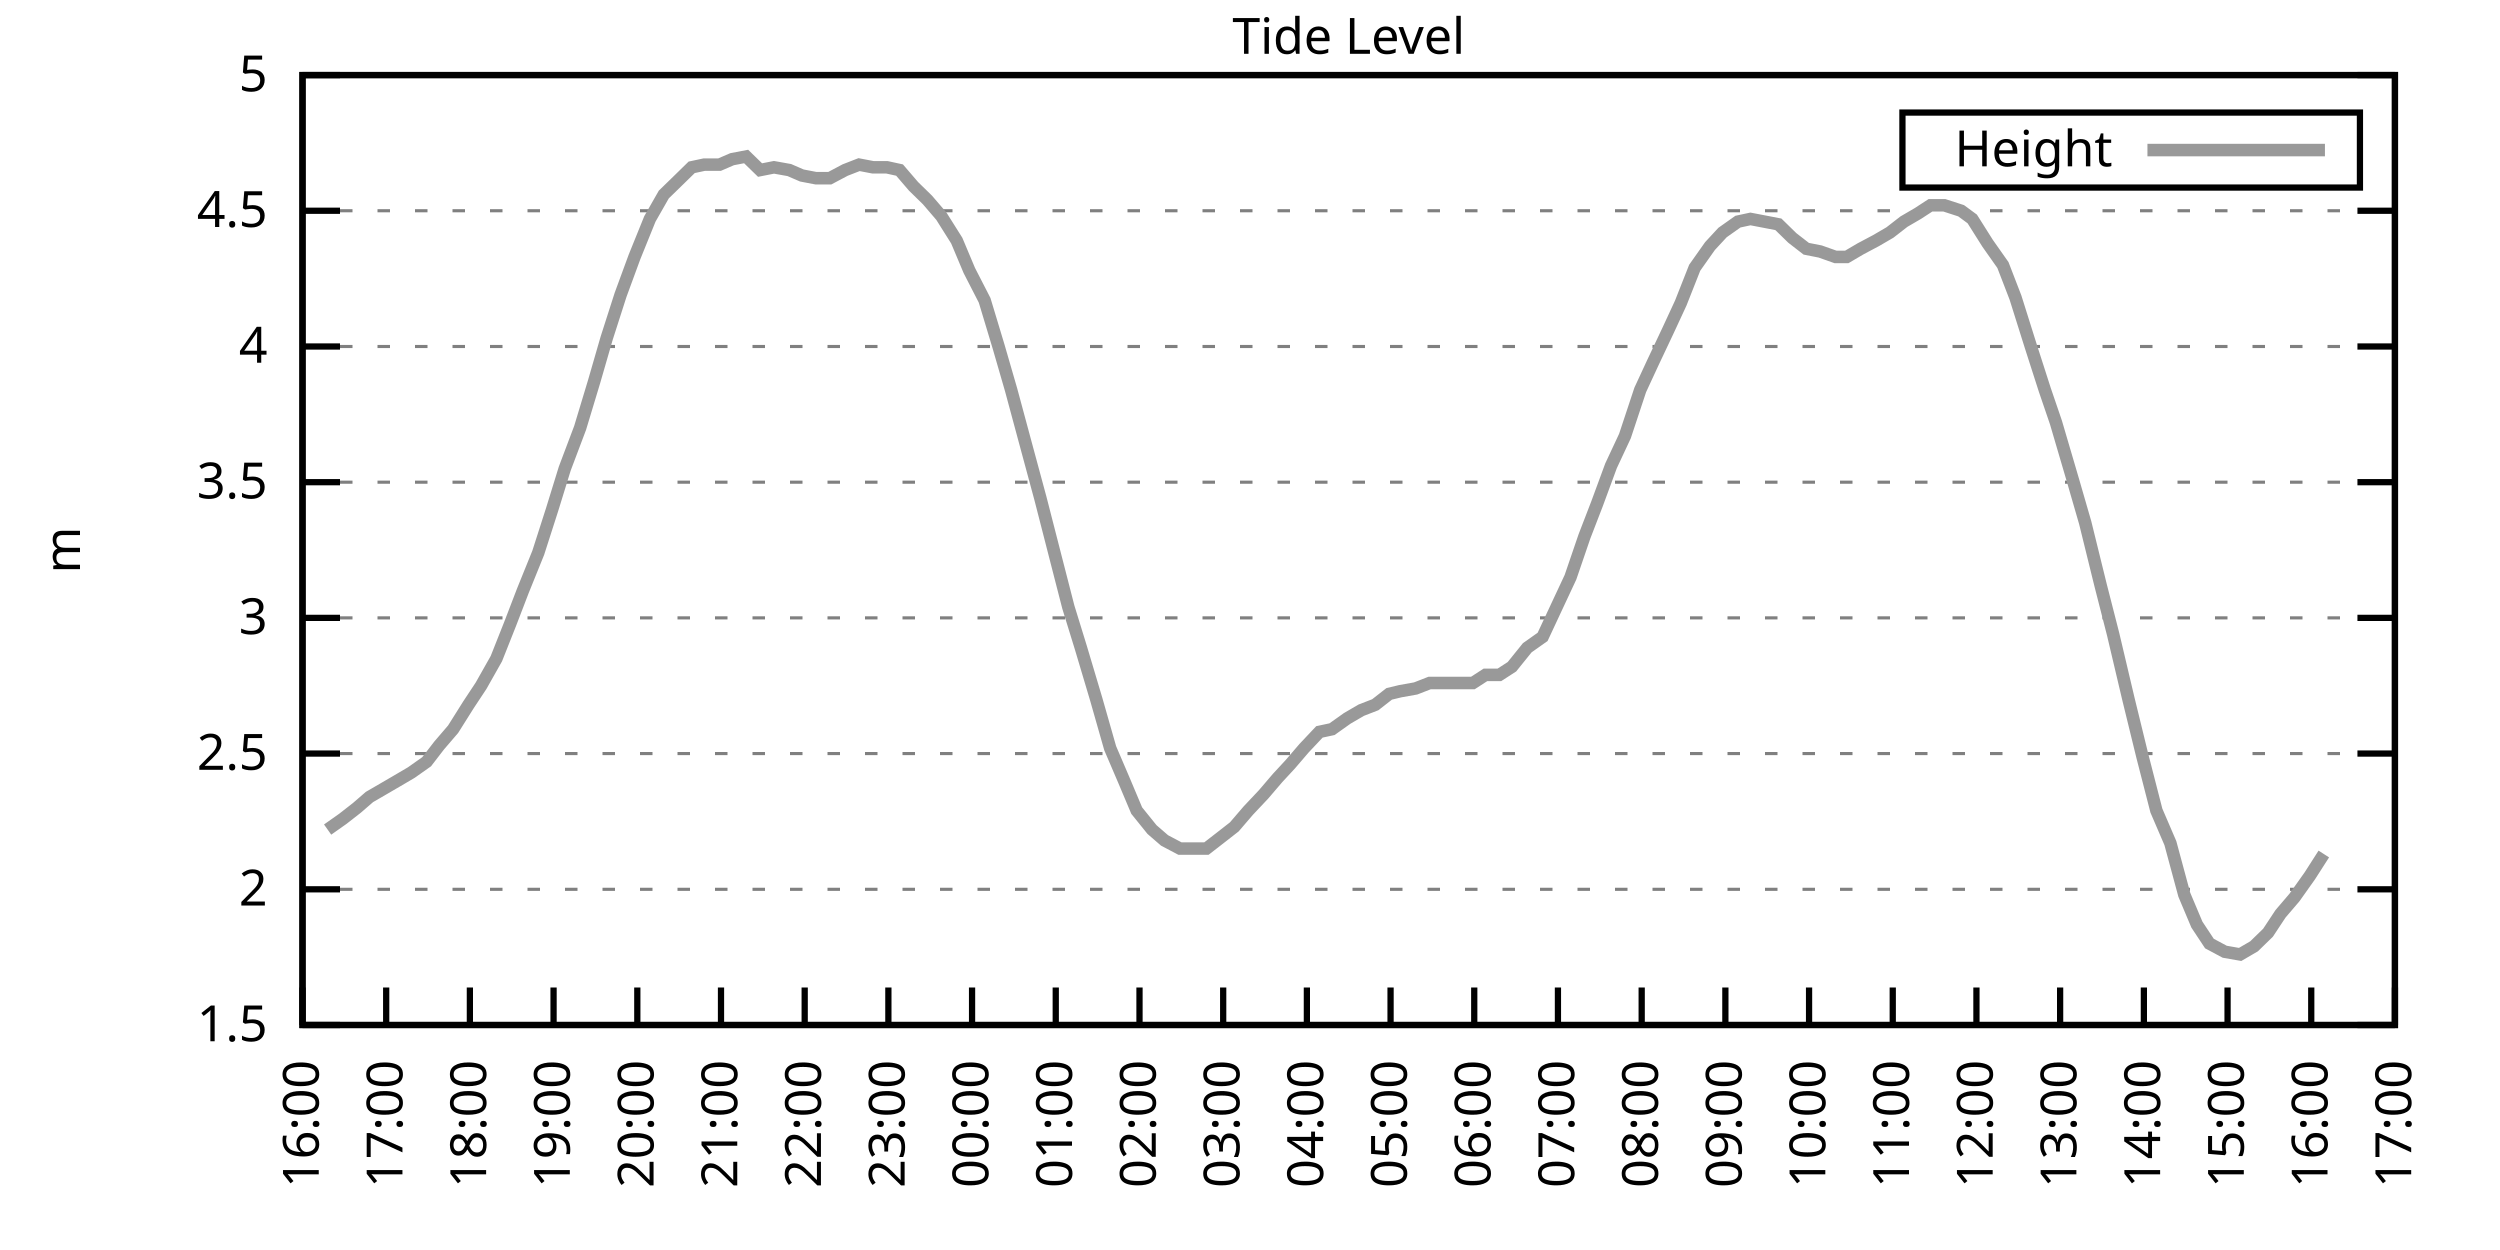
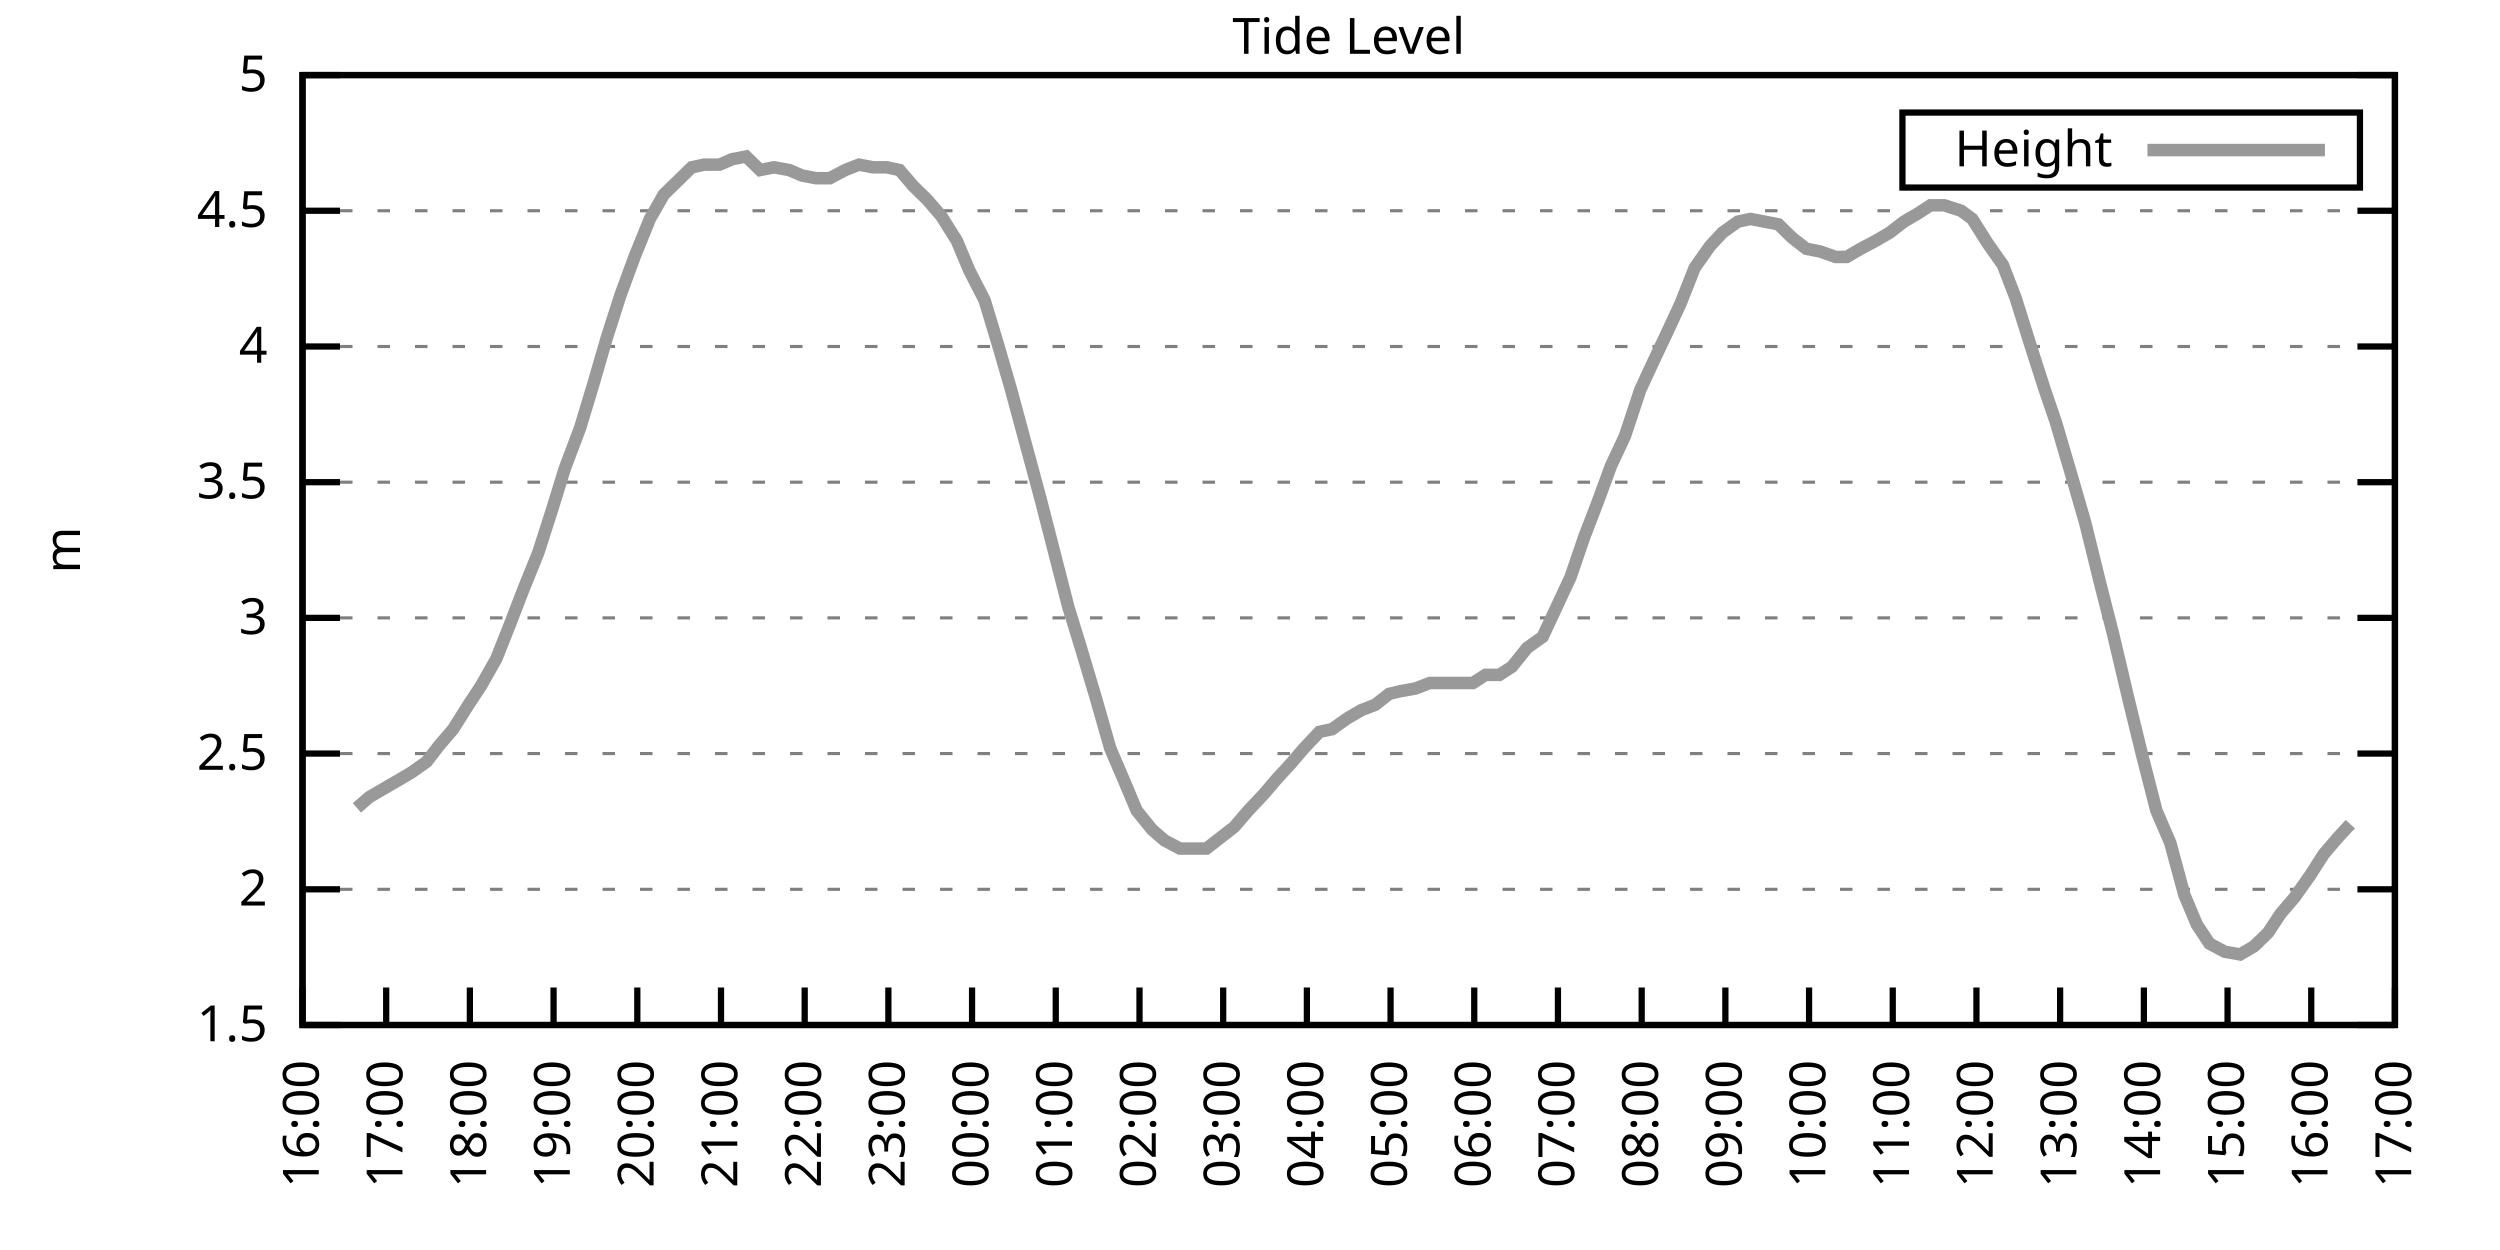
<svg xmlns="http://www.w3.org/2000/svg" xmlns:xlink="http://www.w3.org/1999/xlink" width="400" height="200" viewBox="0 0 400 200">
  <g id="gnuplot_canvas">
    <rect x="0" y="0" width="400" height="200" fill="none" />
    <defs>
      <circle id="gpDot" r="0.5" stroke-width="0.5" stroke="currentColor" />
      <path id="gpPt0" stroke-width="0.333" stroke="currentColor" d="M-1,0 h2 M0,-1 v2" />
      <path id="gpPt1" stroke-width="0.333" stroke="currentColor" d="M-1,-1 L1,1 M1,-1 L-1,1" />
      <path id="gpPt2" stroke-width="0.333" stroke="currentColor" d="M-1,0 L1,0 M0,-1 L0,1 M-1,-1 L1,1 M-1,1 L1,-1" />
      <rect id="gpPt3" stroke-width="0.333" stroke="currentColor" x="-1" y="-1" width="2" height="2" />
      <rect id="gpPt4" stroke-width="0.333" stroke="currentColor" fill="currentColor" x="-1" y="-1" width="2" height="2" />
      <circle id="gpPt5" stroke-width="0.333" stroke="currentColor" cx="0" cy="0" r="1" />
      <use xlink:href="#gpPt5" id="gpPt6" fill="currentColor" stroke="none" />
      <path id="gpPt7" stroke-width="0.333" stroke="currentColor" d="M0,-1.33 L-1.33,0.67 L1.33,0.67 z" />
      <use xlink:href="#gpPt7" id="gpPt8" fill="currentColor" stroke="none" />
      <use xlink:href="#gpPt7" id="gpPt9" stroke="currentColor" transform="rotate(180)" />
      <use xlink:href="#gpPt9" id="gpPt10" fill="currentColor" stroke="none" />
      <use xlink:href="#gpPt3" id="gpPt11" stroke="currentColor" transform="rotate(45)" />
      <use xlink:href="#gpPt11" id="gpPt12" fill="currentColor" stroke="none" />
      <path id="gpPt13" stroke-width="0.333" stroke="currentColor" d="M0,1.330 L1.265,0.411 L0.782,-1.067 L-0.782,-1.076 L-1.265,0.411 z" />
      <use xlink:href="#gpPt13" id="gpPt14" fill="currentColor" stroke="none" />
      <filter id="textbox" filterUnits="objectBoundingBox" x="0" y="0" height="1" width="1">
        <feFlood flood-color="white" flood-opacity="1" result="bgnd" />
        <feComposite in="SourceGraphic" in2="bgnd" operator="atop" />
      </filter>
      <filter id="greybox" filterUnits="objectBoundingBox" x="0" y="0" height="1" width="1">
        <feFlood flood-color="lightgrey" flood-opacity="1" result="grey" />
        <feComposite in="SourceGraphic" in2="grey" operator="atop" />
      </filter>
    </defs>
    <g fill="none" color="white" stroke="currentColor" stroke-width="1.00" stroke-linecap="butt" stroke-linejoin="miter">
</g>
    <g fill="none" color="black" stroke="currentColor" stroke-width="1.00" stroke-linecap="butt" stroke-linejoin="miter">
      <g stroke="none" shape-rendering="crispEdges">
        <polygon fill="rgb(255, 255, 255)" points="48.40,164.00 383.18,164.00 383.18,12.02 48.40,12.02 " />
      </g>
    </g>
    <g fill="none" color="black" stroke="currentColor" stroke-width="1.00" stroke-linecap="butt" stroke-linejoin="miter">
</g>
    <g fill="none" color="black" stroke="black" stroke-width="0.50" stroke-linecap="butt" stroke-linejoin="miter">
</g>
    <g fill="none" color="gray" stroke="currentColor" stroke-width="0.50" stroke-linecap="butt" stroke-linejoin="miter">
      <path stroke="gray" stroke-dasharray="2,4" class="gridline" d="M48.40,164.00 L383.19,164.00  " />
    </g>
    <g fill="none" color="gray" stroke="gray" stroke-width="1.00" stroke-linecap="butt" stroke-linejoin="miter">
</g>
    <g fill="none" color="black" stroke="currentColor" stroke-width="1.00" stroke-linecap="butt" stroke-linejoin="miter">
      <path stroke="black" d="M48.40,164.00 L54.40,164.00 M383.19,164.00 L377.19,164.00  " />
      <g transform="translate(42.80,166.60)" stroke="none" fill="black" font-family="Sans" font-size="8.00" text-anchor="end">
        <text>
          <tspan font-family="Sans"> 1.5</tspan>
        </text>
      </g>
    </g>
    <g fill="none" color="black" stroke="currentColor" stroke-width="1.00" stroke-linecap="butt" stroke-linejoin="miter">
</g>
    <g fill="none" color="black" stroke="black" stroke-width="0.50" stroke-linecap="butt" stroke-linejoin="miter">
</g>
    <g fill="none" color="gray" stroke="currentColor" stroke-width="0.50" stroke-linecap="butt" stroke-linejoin="miter">
      <path stroke="gray" stroke-dasharray="2,4" class="gridline" d="M48.40,142.29 L383.19,142.29  " />
    </g>
    <g fill="none" color="gray" stroke="gray" stroke-width="1.00" stroke-linecap="butt" stroke-linejoin="miter">
</g>
    <g fill="none" color="black" stroke="currentColor" stroke-width="1.00" stroke-linecap="butt" stroke-linejoin="miter">
      <path stroke="black" d="M48.40,142.29 L54.40,142.29 M383.19,142.29 L377.19,142.29  " />
      <g transform="translate(42.80,144.89)" stroke="none" fill="black" font-family="Sans" font-size="8.00" text-anchor="end">
        <text>
          <tspan font-family="Sans"> 2</tspan>
        </text>
      </g>
    </g>
    <g fill="none" color="black" stroke="currentColor" stroke-width="1.00" stroke-linecap="butt" stroke-linejoin="miter">
</g>
    <g fill="none" color="black" stroke="black" stroke-width="0.50" stroke-linecap="butt" stroke-linejoin="miter">
</g>
    <g fill="none" color="gray" stroke="currentColor" stroke-width="0.50" stroke-linecap="butt" stroke-linejoin="miter">
      <path stroke="gray" stroke-dasharray="2,4" class="gridline" d="M48.40,120.57 L383.19,120.57  " />
    </g>
    <g fill="none" color="gray" stroke="gray" stroke-width="1.00" stroke-linecap="butt" stroke-linejoin="miter">
</g>
    <g fill="none" color="black" stroke="currentColor" stroke-width="1.00" stroke-linecap="butt" stroke-linejoin="miter">
      <path stroke="black" d="M48.40,120.57 L54.40,120.57 M383.19,120.57 L377.19,120.57  " />
      <g transform="translate(42.80,123.17)" stroke="none" fill="black" font-family="Sans" font-size="8.00" text-anchor="end">
        <text>
          <tspan font-family="Sans"> 2.5</tspan>
        </text>
      </g>
    </g>
    <g fill="none" color="black" stroke="currentColor" stroke-width="1.00" stroke-linecap="butt" stroke-linejoin="miter">
</g>
    <g fill="none" color="black" stroke="black" stroke-width="0.50" stroke-linecap="butt" stroke-linejoin="miter">
</g>
    <g fill="none" color="gray" stroke="currentColor" stroke-width="0.50" stroke-linecap="butt" stroke-linejoin="miter">
      <path stroke="gray" stroke-dasharray="2,4" class="gridline" d="M48.40,98.86 L383.19,98.86  " />
    </g>
    <g fill="none" color="gray" stroke="gray" stroke-width="1.00" stroke-linecap="butt" stroke-linejoin="miter">
</g>
    <g fill="none" color="black" stroke="currentColor" stroke-width="1.00" stroke-linecap="butt" stroke-linejoin="miter">
      <path stroke="black" d="M48.40,98.86 L54.40,98.86 M383.19,98.86 L377.19,98.86  " />
      <g transform="translate(42.80,101.46)" stroke="none" fill="black" font-family="Sans" font-size="8.00" text-anchor="end">
        <text>
          <tspan font-family="Sans"> 3</tspan>
        </text>
      </g>
    </g>
    <g fill="none" color="black" stroke="currentColor" stroke-width="1.00" stroke-linecap="butt" stroke-linejoin="miter">
</g>
    <g fill="none" color="black" stroke="black" stroke-width="0.50" stroke-linecap="butt" stroke-linejoin="miter">
</g>
    <g fill="none" color="gray" stroke="currentColor" stroke-width="0.50" stroke-linecap="butt" stroke-linejoin="miter">
      <path stroke="gray" stroke-dasharray="2,4" class="gridline" d="M48.40,77.15 L383.19,77.15  " />
    </g>
    <g fill="none" color="gray" stroke="gray" stroke-width="1.00" stroke-linecap="butt" stroke-linejoin="miter">
</g>
    <g fill="none" color="black" stroke="currentColor" stroke-width="1.00" stroke-linecap="butt" stroke-linejoin="miter">
      <path stroke="black" d="M48.40,77.15 L54.40,77.15 M383.19,77.15 L377.19,77.15  " />
      <g transform="translate(42.80,79.75)" stroke="none" fill="black" font-family="Sans" font-size="8.00" text-anchor="end">
        <text>
          <tspan font-family="Sans"> 3.5</tspan>
        </text>
      </g>
    </g>
    <g fill="none" color="black" stroke="currentColor" stroke-width="1.00" stroke-linecap="butt" stroke-linejoin="miter">
</g>
    <g fill="none" color="black" stroke="black" stroke-width="0.50" stroke-linecap="butt" stroke-linejoin="miter">
</g>
    <g fill="none" color="gray" stroke="currentColor" stroke-width="0.50" stroke-linecap="butt" stroke-linejoin="miter">
      <path stroke="gray" stroke-dasharray="2,4" class="gridline" d="M48.40,55.44 L383.19,55.44  " />
    </g>
    <g fill="none" color="gray" stroke="gray" stroke-width="1.00" stroke-linecap="butt" stroke-linejoin="miter">
</g>
    <g fill="none" color="black" stroke="currentColor" stroke-width="1.00" stroke-linecap="butt" stroke-linejoin="miter">
      <path stroke="black" d="M48.40,55.44 L54.40,55.44 M383.19,55.44 L377.19,55.44  " />
      <g transform="translate(42.80,58.04)" stroke="none" fill="black" font-family="Sans" font-size="8.00" text-anchor="end">
        <text>
          <tspan font-family="Sans"> 4</tspan>
        </text>
      </g>
    </g>
    <g fill="none" color="black" stroke="currentColor" stroke-width="1.00" stroke-linecap="butt" stroke-linejoin="miter">
</g>
    <g fill="none" color="black" stroke="black" stroke-width="0.50" stroke-linecap="butt" stroke-linejoin="miter">
</g>
    <g fill="none" color="gray" stroke="currentColor" stroke-width="0.50" stroke-linecap="butt" stroke-linejoin="miter">
      <path stroke="gray" stroke-dasharray="2,4" class="gridline" d="M48.40,33.72 L383.19,33.72  " />
    </g>
    <g fill="none" color="gray" stroke="gray" stroke-width="1.00" stroke-linecap="butt" stroke-linejoin="miter">
</g>
    <g fill="none" color="black" stroke="currentColor" stroke-width="1.00" stroke-linecap="butt" stroke-linejoin="miter">
      <path stroke="black" d="M48.40,33.72 L54.40,33.72 M383.19,33.72 L377.19,33.72  " />
      <g transform="translate(42.80,36.32)" stroke="none" fill="black" font-family="Sans" font-size="8.00" text-anchor="end">
        <text>
          <tspan font-family="Sans"> 4.5</tspan>
        </text>
      </g>
    </g>
    <g fill="none" color="black" stroke="currentColor" stroke-width="1.00" stroke-linecap="butt" stroke-linejoin="miter">
</g>
    <g fill="none" color="black" stroke="black" stroke-width="0.50" stroke-linecap="butt" stroke-linejoin="miter">
</g>
    <g fill="none" color="gray" stroke="currentColor" stroke-width="0.50" stroke-linecap="butt" stroke-linejoin="miter">
      <path stroke="gray" stroke-dasharray="2,4" class="gridline" d="M48.40,12.01 L383.19,12.01  " />
    </g>
    <g fill="none" color="gray" stroke="gray" stroke-width="1.00" stroke-linecap="butt" stroke-linejoin="miter">
</g>
    <g fill="none" color="black" stroke="currentColor" stroke-width="1.00" stroke-linecap="butt" stroke-linejoin="miter">
      <path stroke="black" d="M48.40,12.01 L54.40,12.01 M383.19,12.01 L377.19,12.01  " />
      <g transform="translate(42.80,14.61)" stroke="none" fill="black" font-family="Sans" font-size="8.00" text-anchor="end">
        <text>
          <tspan font-family="Sans"> 5</tspan>
        </text>
      </g>
    </g>
    <g fill="none" color="black" stroke="currentColor" stroke-width="1.00" stroke-linecap="butt" stroke-linejoin="miter">
      <path stroke="black" d="M48.40,164.00 L48.40,158.00  " />
      <g transform="translate(51.00,169.60) rotate(270.00)" stroke="none" fill="black" font-family="Sans" font-size="8.00" text-anchor="end">
        <text>
          <tspan font-family="Sans">16:00</tspan>
        </text>
      </g>
    </g>
    <g fill="none" color="black" stroke="currentColor" stroke-width="1.00" stroke-linecap="butt" stroke-linejoin="miter">
      <path stroke="black" d="M61.79,164.00 L61.79,158.00  " />
      <g transform="translate(64.39,169.60) rotate(270.00)" stroke="none" fill="black" font-family="Sans" font-size="8.00" text-anchor="end">
        <text>
          <tspan font-family="Sans">17:00</tspan>
        </text>
      </g>
    </g>
    <g fill="none" color="black" stroke="currentColor" stroke-width="1.00" stroke-linecap="butt" stroke-linejoin="miter">
      <path stroke="black" d="M75.18,164.00 L75.18,158.00  " />
      <g transform="translate(77.78,169.60) rotate(270.00)" stroke="none" fill="black" font-family="Sans" font-size="8.00" text-anchor="end">
        <text>
          <tspan font-family="Sans">18:00</tspan>
        </text>
      </g>
    </g>
    <g fill="none" color="black" stroke="currentColor" stroke-width="1.00" stroke-linecap="butt" stroke-linejoin="miter">
      <path stroke="black" d="M88.57,164.00 L88.57,158.00  " />
      <g transform="translate(91.17,169.60) rotate(270.00)" stroke="none" fill="black" font-family="Sans" font-size="8.00" text-anchor="end">
        <text>
          <tspan font-family="Sans">19:00</tspan>
        </text>
      </g>
    </g>
    <g fill="none" color="black" stroke="currentColor" stroke-width="1.00" stroke-linecap="butt" stroke-linejoin="miter">
      <path stroke="black" d="M101.97,164.00 L101.97,158.00  " />
      <g transform="translate(104.57,169.60) rotate(270.00)" stroke="none" fill="black" font-family="Sans" font-size="8.00" text-anchor="end">
        <text>
          <tspan font-family="Sans">20:00</tspan>
        </text>
      </g>
    </g>
    <g fill="none" color="black" stroke="currentColor" stroke-width="1.00" stroke-linecap="butt" stroke-linejoin="miter">
      <path stroke="black" d="M115.36,164.00 L115.36,158.00  " />
      <g transform="translate(117.96,169.60) rotate(270.00)" stroke="none" fill="black" font-family="Sans" font-size="8.00" text-anchor="end">
        <text>
          <tspan font-family="Sans">21:00</tspan>
        </text>
      </g>
    </g>
    <g fill="none" color="black" stroke="currentColor" stroke-width="1.00" stroke-linecap="butt" stroke-linejoin="miter">
      <path stroke="black" d="M128.75,164.00 L128.75,158.00  " />
      <g transform="translate(131.35,169.60) rotate(270.00)" stroke="none" fill="black" font-family="Sans" font-size="8.00" text-anchor="end">
        <text>
          <tspan font-family="Sans">22:00</tspan>
        </text>
      </g>
    </g>
    <g fill="none" color="black" stroke="currentColor" stroke-width="1.00" stroke-linecap="butt" stroke-linejoin="miter">
      <path stroke="black" d="M142.14,164.00 L142.14,158.00  " />
      <g transform="translate(144.74,169.60) rotate(270.00)" stroke="none" fill="black" font-family="Sans" font-size="8.00" text-anchor="end">
        <text>
          <tspan font-family="Sans">23:00</tspan>
        </text>
      </g>
    </g>
    <g fill="none" color="black" stroke="currentColor" stroke-width="1.00" stroke-linecap="butt" stroke-linejoin="miter">
      <path stroke="black" d="M155.53,164.00 L155.53,158.00  " />
      <g transform="translate(158.13,169.60) rotate(270.00)" stroke="none" fill="black" font-family="Sans" font-size="8.00" text-anchor="end">
        <text>
          <tspan font-family="Sans">00:00</tspan>
        </text>
      </g>
    </g>
    <g fill="none" color="black" stroke="currentColor" stroke-width="1.00" stroke-linecap="butt" stroke-linejoin="miter">
      <path stroke="black" d="M168.92,164.00 L168.92,158.00  " />
      <g transform="translate(171.52,169.60) rotate(270.00)" stroke="none" fill="black" font-family="Sans" font-size="8.00" text-anchor="end">
        <text>
          <tspan font-family="Sans">01:00</tspan>
        </text>
      </g>
    </g>
    <g fill="none" color="black" stroke="currentColor" stroke-width="1.00" stroke-linecap="butt" stroke-linejoin="miter">
      <path stroke="black" d="M182.32,164.00 L182.32,158.00  " />
      <g transform="translate(184.92,169.60) rotate(270.00)" stroke="none" fill="black" font-family="Sans" font-size="8.00" text-anchor="end">
        <text>
          <tspan font-family="Sans">02:00</tspan>
        </text>
      </g>
    </g>
    <g fill="none" color="black" stroke="currentColor" stroke-width="1.00" stroke-linecap="butt" stroke-linejoin="miter">
      <path stroke="black" d="M195.71,164.00 L195.71,158.00  " />
      <g transform="translate(198.31,169.60) rotate(270.00)" stroke="none" fill="black" font-family="Sans" font-size="8.00" text-anchor="end">
        <text>
          <tspan font-family="Sans">03:00</tspan>
        </text>
      </g>
    </g>
    <g fill="none" color="black" stroke="currentColor" stroke-width="1.00" stroke-linecap="butt" stroke-linejoin="miter">
      <path stroke="black" d="M209.10,164.00 L209.10,158.00  " />
      <g transform="translate(211.70,169.60) rotate(270.00)" stroke="none" fill="black" font-family="Sans" font-size="8.00" text-anchor="end">
        <text>
          <tspan font-family="Sans">04:00</tspan>
        </text>
      </g>
    </g>
    <g fill="none" color="black" stroke="currentColor" stroke-width="1.00" stroke-linecap="butt" stroke-linejoin="miter">
      <path stroke="black" d="M222.49,164.00 L222.49,158.00  " />
      <g transform="translate(225.09,169.60) rotate(270.00)" stroke="none" fill="black" font-family="Sans" font-size="8.00" text-anchor="end">
        <text>
          <tspan font-family="Sans">05:00</tspan>
        </text>
      </g>
    </g>
    <g fill="none" color="black" stroke="currentColor" stroke-width="1.00" stroke-linecap="butt" stroke-linejoin="miter">
      <path stroke="black" d="M235.88,164.00 L235.88,158.00  " />
      <g transform="translate(238.48,169.60) rotate(270.00)" stroke="none" fill="black" font-family="Sans" font-size="8.00" text-anchor="end">
        <text>
          <tspan font-family="Sans">06:00</tspan>
        </text>
      </g>
    </g>
    <g fill="none" color="black" stroke="currentColor" stroke-width="1.00" stroke-linecap="butt" stroke-linejoin="miter">
      <path stroke="black" d="M249.27,164.00 L249.27,158.00  " />
      <g transform="translate(251.87,169.60) rotate(270.00)" stroke="none" fill="black" font-family="Sans" font-size="8.00" text-anchor="end">
        <text>
          <tspan font-family="Sans">07:00</tspan>
        </text>
      </g>
    </g>
    <g fill="none" color="black" stroke="currentColor" stroke-width="1.00" stroke-linecap="butt" stroke-linejoin="miter">
      <path stroke="black" d="M262.67,164.00 L262.67,158.00  " />
      <g transform="translate(265.27,169.60) rotate(270.00)" stroke="none" fill="black" font-family="Sans" font-size="8.00" text-anchor="end">
        <text>
          <tspan font-family="Sans">08:00</tspan>
        </text>
      </g>
    </g>
    <g fill="none" color="black" stroke="currentColor" stroke-width="1.00" stroke-linecap="butt" stroke-linejoin="miter">
      <path stroke="black" d="M276.06,164.00 L276.06,158.00  " />
      <g transform="translate(278.66,169.60) rotate(270.00)" stroke="none" fill="black" font-family="Sans" font-size="8.00" text-anchor="end">
        <text>
          <tspan font-family="Sans">09:00</tspan>
        </text>
      </g>
    </g>
    <g fill="none" color="black" stroke="currentColor" stroke-width="1.00" stroke-linecap="butt" stroke-linejoin="miter">
      <path stroke="black" d="M289.45,164.00 L289.45,158.00  " />
      <g transform="translate(292.05,169.60) rotate(270.00)" stroke="none" fill="black" font-family="Sans" font-size="8.00" text-anchor="end">
        <text>
          <tspan font-family="Sans">10:00</tspan>
        </text>
      </g>
    </g>
    <g fill="none" color="black" stroke="currentColor" stroke-width="1.00" stroke-linecap="butt" stroke-linejoin="miter">
      <path stroke="black" d="M302.84,164.00 L302.84,158.00  " />
      <g transform="translate(305.44,169.60) rotate(270.00)" stroke="none" fill="black" font-family="Sans" font-size="8.00" text-anchor="end">
        <text>
          <tspan font-family="Sans">11:00</tspan>
        </text>
      </g>
    </g>
    <g fill="none" color="black" stroke="currentColor" stroke-width="1.00" stroke-linecap="butt" stroke-linejoin="miter">
      <path stroke="black" d="M316.23,164.00 L316.23,158.00  " />
      <g transform="translate(318.83,169.60) rotate(270.00)" stroke="none" fill="black" font-family="Sans" font-size="8.00" text-anchor="end">
        <text>
          <tspan font-family="Sans">12:00</tspan>
        </text>
      </g>
    </g>
    <g fill="none" color="black" stroke="currentColor" stroke-width="1.00" stroke-linecap="butt" stroke-linejoin="miter">
      <path stroke="black" d="M329.62,164.00 L329.62,158.00  " />
      <g transform="translate(332.22,169.60) rotate(270.00)" stroke="none" fill="black" font-family="Sans" font-size="8.00" text-anchor="end">
        <text>
          <tspan font-family="Sans">13:00</tspan>
        </text>
      </g>
    </g>
    <g fill="none" color="black" stroke="currentColor" stroke-width="1.00" stroke-linecap="butt" stroke-linejoin="miter">
      <path stroke="black" d="M343.02,164.00 L343.02,158.00  " />
      <g transform="translate(345.62,169.60) rotate(270.00)" stroke="none" fill="black" font-family="Sans" font-size="8.00" text-anchor="end">
        <text>
          <tspan font-family="Sans">14:00</tspan>
        </text>
      </g>
    </g>
    <g fill="none" color="black" stroke="currentColor" stroke-width="1.00" stroke-linecap="butt" stroke-linejoin="miter">
      <path stroke="black" d="M356.41,164.00 L356.41,158.00  " />
      <g transform="translate(359.01,169.60) rotate(270.00)" stroke="none" fill="black" font-family="Sans" font-size="8.00" text-anchor="end">
        <text>
          <tspan font-family="Sans">15:00</tspan>
        </text>
      </g>
    </g>
    <g fill="none" color="black" stroke="currentColor" stroke-width="1.00" stroke-linecap="butt" stroke-linejoin="miter">
      <path stroke="black" d="M369.80,164.00 L369.80,158.00  " />
      <g transform="translate(372.40,169.60) rotate(270.00)" stroke="none" fill="black" font-family="Sans" font-size="8.00" text-anchor="end">
        <text>
          <tspan font-family="Sans">16:00</tspan>
        </text>
      </g>
    </g>
    <g fill="none" color="black" stroke="currentColor" stroke-width="1.00" stroke-linecap="butt" stroke-linejoin="miter">
      <path stroke="black" d="M383.19,164.00 L383.19,158.00  " />
      <g transform="translate(385.79,169.60) rotate(270.00)" stroke="none" fill="black" font-family="Sans" font-size="8.00" text-anchor="end">
        <text>
          <tspan font-family="Sans">17:00</tspan>
        </text>
      </g>
    </g>
    <g fill="none" color="black" stroke="currentColor" stroke-width="1.00" stroke-linecap="butt" stroke-linejoin="miter">
</g>
    <g fill="none" color="black" stroke="currentColor" stroke-width="1.00" stroke-linecap="butt" stroke-linejoin="miter">
      <path stroke="black" d="M48.40,12.01 L48.40,164.00 L383.19,164.00 L383.19,12.01 L48.40,12.01 Z  " />
    </g>
    <g fill="none" color="black" stroke="currentColor" stroke-width="1.00" stroke-linecap="butt" stroke-linejoin="miter">
</g>
    <g fill="none" color="black" stroke="currentColor" stroke-width="1.00" stroke-linecap="butt" stroke-linejoin="miter">
      <path stroke="black" d="M304.39,30.01 L304.39,18.01 L377.59,18.01 L377.59,30.01 L304.39,30.01 Z  " />
    </g>
    <g id="Tide_level_plot_1">
      <g fill="none" color="white" stroke="black" stroke-width="2.00" stroke-linecap="butt" stroke-linejoin="miter">
</g>
      <g fill="none" color="black" stroke="currentColor" stroke-width="2.00" stroke-linecap="butt" stroke-linejoin="miter">
        <g transform="translate(337.99,26.61)" stroke="none" fill="black" font-family="Sans" font-size="8.00" text-anchor="end">
          <text>
            <tspan font-family="Sans">Height</tspan>
          </text>
        </g>
      </g>
      <g fill="none" color="black" stroke="currentColor" stroke-width="2.00" stroke-linecap="butt" stroke-linejoin="miter">
-         <path stroke="rgb(153, 153, 153)" d="M343.59,24.01 L371.99,24.01 M52.42,132.73 L54.87,131.00 L57.10,129.26 L59.11,127.52 L61.35,126.22 L63.58,124.92   L65.81,123.61 L68.26,121.88 L70.27,119.27 L72.50,116.67 L74.96,112.76 L76.97,109.72 L79.42,105.38 L81.66,99.73   L83.66,94.52 L86.12,88.44 L88.35,81.49 L90.36,74.98 L92.82,68.46 L95.05,61.08 L97.06,54.13 L99.29,47.18   L101.52,41.11 L103.98,35.03 L106.21,31.12 L108.44,28.95 L110.67,26.77 L112.68,26.34 L115.13,26.34 L117.14,25.47   L119.38,25.04 L121.61,27.21 L123.84,26.77 L126.29,27.21 L128.30,28.08 L130.54,28.51 L132.77,28.51 L135.22,27.21   L137.45,26.34 L139.69,26.77 L141.92,26.77 L143.93,27.21 L146.16,29.81 L148.39,31.99 L150.62,34.59 L153.08,38.50   L155.09,43.28 L157.54,48.05 L159.77,55.44 L161.78,62.38 L164.24,71.50 L166.47,79.75 L168.70,88.44 L170.93,97.12   L172.94,103.64 L175.40,111.89 L177.63,119.71 L179.86,124.92 L181.87,129.69 L184.32,132.73 L186.33,134.47 L188.79,135.77   L190.80,135.77 L193.03,135.77 L195.26,134.04 L197.49,132.30 L199.73,129.69 L202.18,127.09 L204.41,124.48 L206.42,122.31   L208.65,119.71 L211.11,117.10 L213.12,116.67 L215.57,114.93 L217.80,113.63 L220.04,112.76 L222.27,111.02 L224.05,110.59   L226.51,110.15 L228.74,109.28 L230.97,109.28 L233.20,109.28 L235.66,109.28 L237.67,107.98 L239.90,107.98 L241.91,106.68   L244.36,103.64 L246.82,101.90 L249.05,97.12 L251.28,92.35 L253.51,85.83 L255.52,80.62 L257.76,74.54 L259.99,69.77   L262.44,62.38 L264.45,58.04 L266.91,52.83 L268.92,48.49 L271.15,42.84 L273.60,39.37 L275.61,37.20 L278.07,35.46   L280.07,35.03 L282.31,35.46 L284.54,35.89 L286.77,38.07 L289.00,39.80 L291.23,40.24 L293.69,41.11 L295.48,41.11   L297.71,39.80 L300.16,38.50 L302.39,37.20 L304.63,35.46 L306.86,34.16 L308.87,32.85 L311.10,32.85 L313.78,33.72   L315.56,35.03 L318.02,38.93 L320.47,42.41 L322.48,47.62 L324.94,55.44 L327.17,62.38 L328.95,67.59 L331.63,76.71   L333.64,83.66 L336.10,93.65 L338.10,101.47 L340.56,111.89 L342.79,121.01 L345.02,129.69 L347.26,134.90 L349.49,143.16   L351.50,147.93 L353.51,150.97 L355.96,152.28 L358.42,152.71 L360.65,151.41 L362.88,149.24 L364.89,146.20 L367.12,143.59   L369.58,140.12 L371.81,136.64  " />
+         <path stroke="rgb(153, 153, 153)" d="M343.59,24.01 L371.99,24.01 M57.10,129.26 L59.11,127.52 L61.35,126.22 L63.58,124.92 L65.81,123.61 L68.26,121.88   L70.27,119.27 L72.50,116.67 L74.96,112.76 L76.97,109.72 L79.42,105.38 L81.66,99.73 L83.66,94.52 L86.12,88.44   L88.35,81.49 L90.36,74.98 L92.82,68.46 L95.05,61.08 L97.06,54.13 L99.29,47.18 L101.52,41.11 L103.98,35.03   L106.21,31.12 L108.44,28.95 L110.67,26.77 L112.68,26.34 L115.13,26.34 L117.14,25.47 L119.38,25.04 L121.61,27.21   L123.84,26.77 L126.29,27.21 L128.30,28.08 L130.54,28.51 L132.77,28.51 L135.22,27.21 L137.45,26.34 L139.69,26.77   L141.92,26.77 L143.93,27.21 L146.16,29.81 L148.39,31.99 L150.62,34.59 L153.08,38.50 L155.09,43.28 L157.54,48.05   L159.77,55.44 L161.78,62.38 L164.24,71.50 L166.47,79.75 L168.70,88.44 L170.93,97.12 L172.94,103.64 L175.40,111.89   L177.63,119.71 L179.86,124.92 L181.87,129.69 L184.32,132.73 L186.33,134.47 L188.79,135.77 L190.80,135.77 L193.03,135.77   L195.26,134.04 L197.49,132.30 L199.73,129.69 L202.18,127.09 L204.41,124.48 L206.42,122.31 L208.65,119.71 L211.11,117.10   L213.12,116.67 L215.57,114.93 L217.80,113.63 L220.04,112.76 L222.27,111.02 L224.05,110.59 L226.51,110.15 L228.74,109.28   L230.97,109.28 L233.20,109.28 L235.66,109.28 L237.67,107.98 L239.90,107.98 L241.91,106.68 L244.36,103.64 L246.82,101.90   L249.05,97.12 L251.28,92.35 L253.51,85.83 L255.52,80.62 L257.76,74.54 L259.99,69.77 L262.44,62.38 L264.45,58.04   L266.91,52.83 L268.92,48.49 L271.15,42.84 L273.60,39.37 L275.61,37.20 L278.07,35.46 L280.07,35.03 L282.31,35.46   L284.54,35.89 L286.77,38.07 L289.00,39.80 L291.23,40.24 L293.69,41.11 L295.48,41.11 L297.71,39.80 L300.16,38.50   L302.39,37.20 L304.63,35.46 L306.86,34.16 L308.87,32.85 L311.10,32.85 L313.78,33.72 L315.56,35.03 L318.02,38.93   L320.47,42.41 L322.48,47.62 L324.94,55.44 L327.17,62.38 L328.95,67.59 L331.63,76.71 L333.64,83.66 L336.10,93.65   L338.10,101.47 L340.56,111.89 L342.79,121.01 L345.02,129.69 L347.26,134.90 L349.49,143.16 L351.50,147.93 L353.51,150.97   L355.96,152.28 L358.42,152.71 L360.65,151.41 L362.88,149.24 L364.89,146.20 L367.12,143.59 L369.58,140.12 L371.81,136.64   L374.04,134.04 L376.05,131.86  " />
      </g>
    </g>
    <g fill="none" color="black" stroke="currentColor" stroke-width="2.00" stroke-linecap="butt" stroke-linejoin="miter">
</g>
    <g fill="none" color="black" stroke="black" stroke-width="1.00" stroke-linecap="butt" stroke-linejoin="miter">
</g>
    <g fill="none" color="black" stroke="currentColor" stroke-width="1.00" stroke-linecap="butt" stroke-linejoin="miter">
      <path stroke="black" d="M48.40,12.01 L48.40,164.00 L383.19,164.00 L383.19,12.01 L48.40,12.01 Z  " />
      <g transform="translate(12.80,88.01) rotate(270.00)" stroke="none" fill="black" font-family="Sans" font-size="8.00" text-anchor="middle">
        <text>
          <tspan font-family="Sans">m</tspan>
        </text>
      </g>
    </g>
    <g fill="none" color="black" stroke="currentColor" stroke-width="1.00" stroke-linecap="butt" stroke-linejoin="miter">
</g>
    <g fill="none" color="black" stroke="currentColor" stroke-width="1.00" stroke-linecap="butt" stroke-linejoin="miter">
      <g transform="translate(215.79,8.61)" stroke="none" fill="black" font-family="Sans" font-size="8.00" text-anchor="middle">
        <text>
          <tspan font-family="Sans">Tide Level</tspan>
        </text>
      </g>
    </g>
    <g fill="none" color="black" stroke="currentColor" stroke-width="1.00" stroke-linecap="butt" stroke-linejoin="miter">
</g>
  </g>
</svg>
